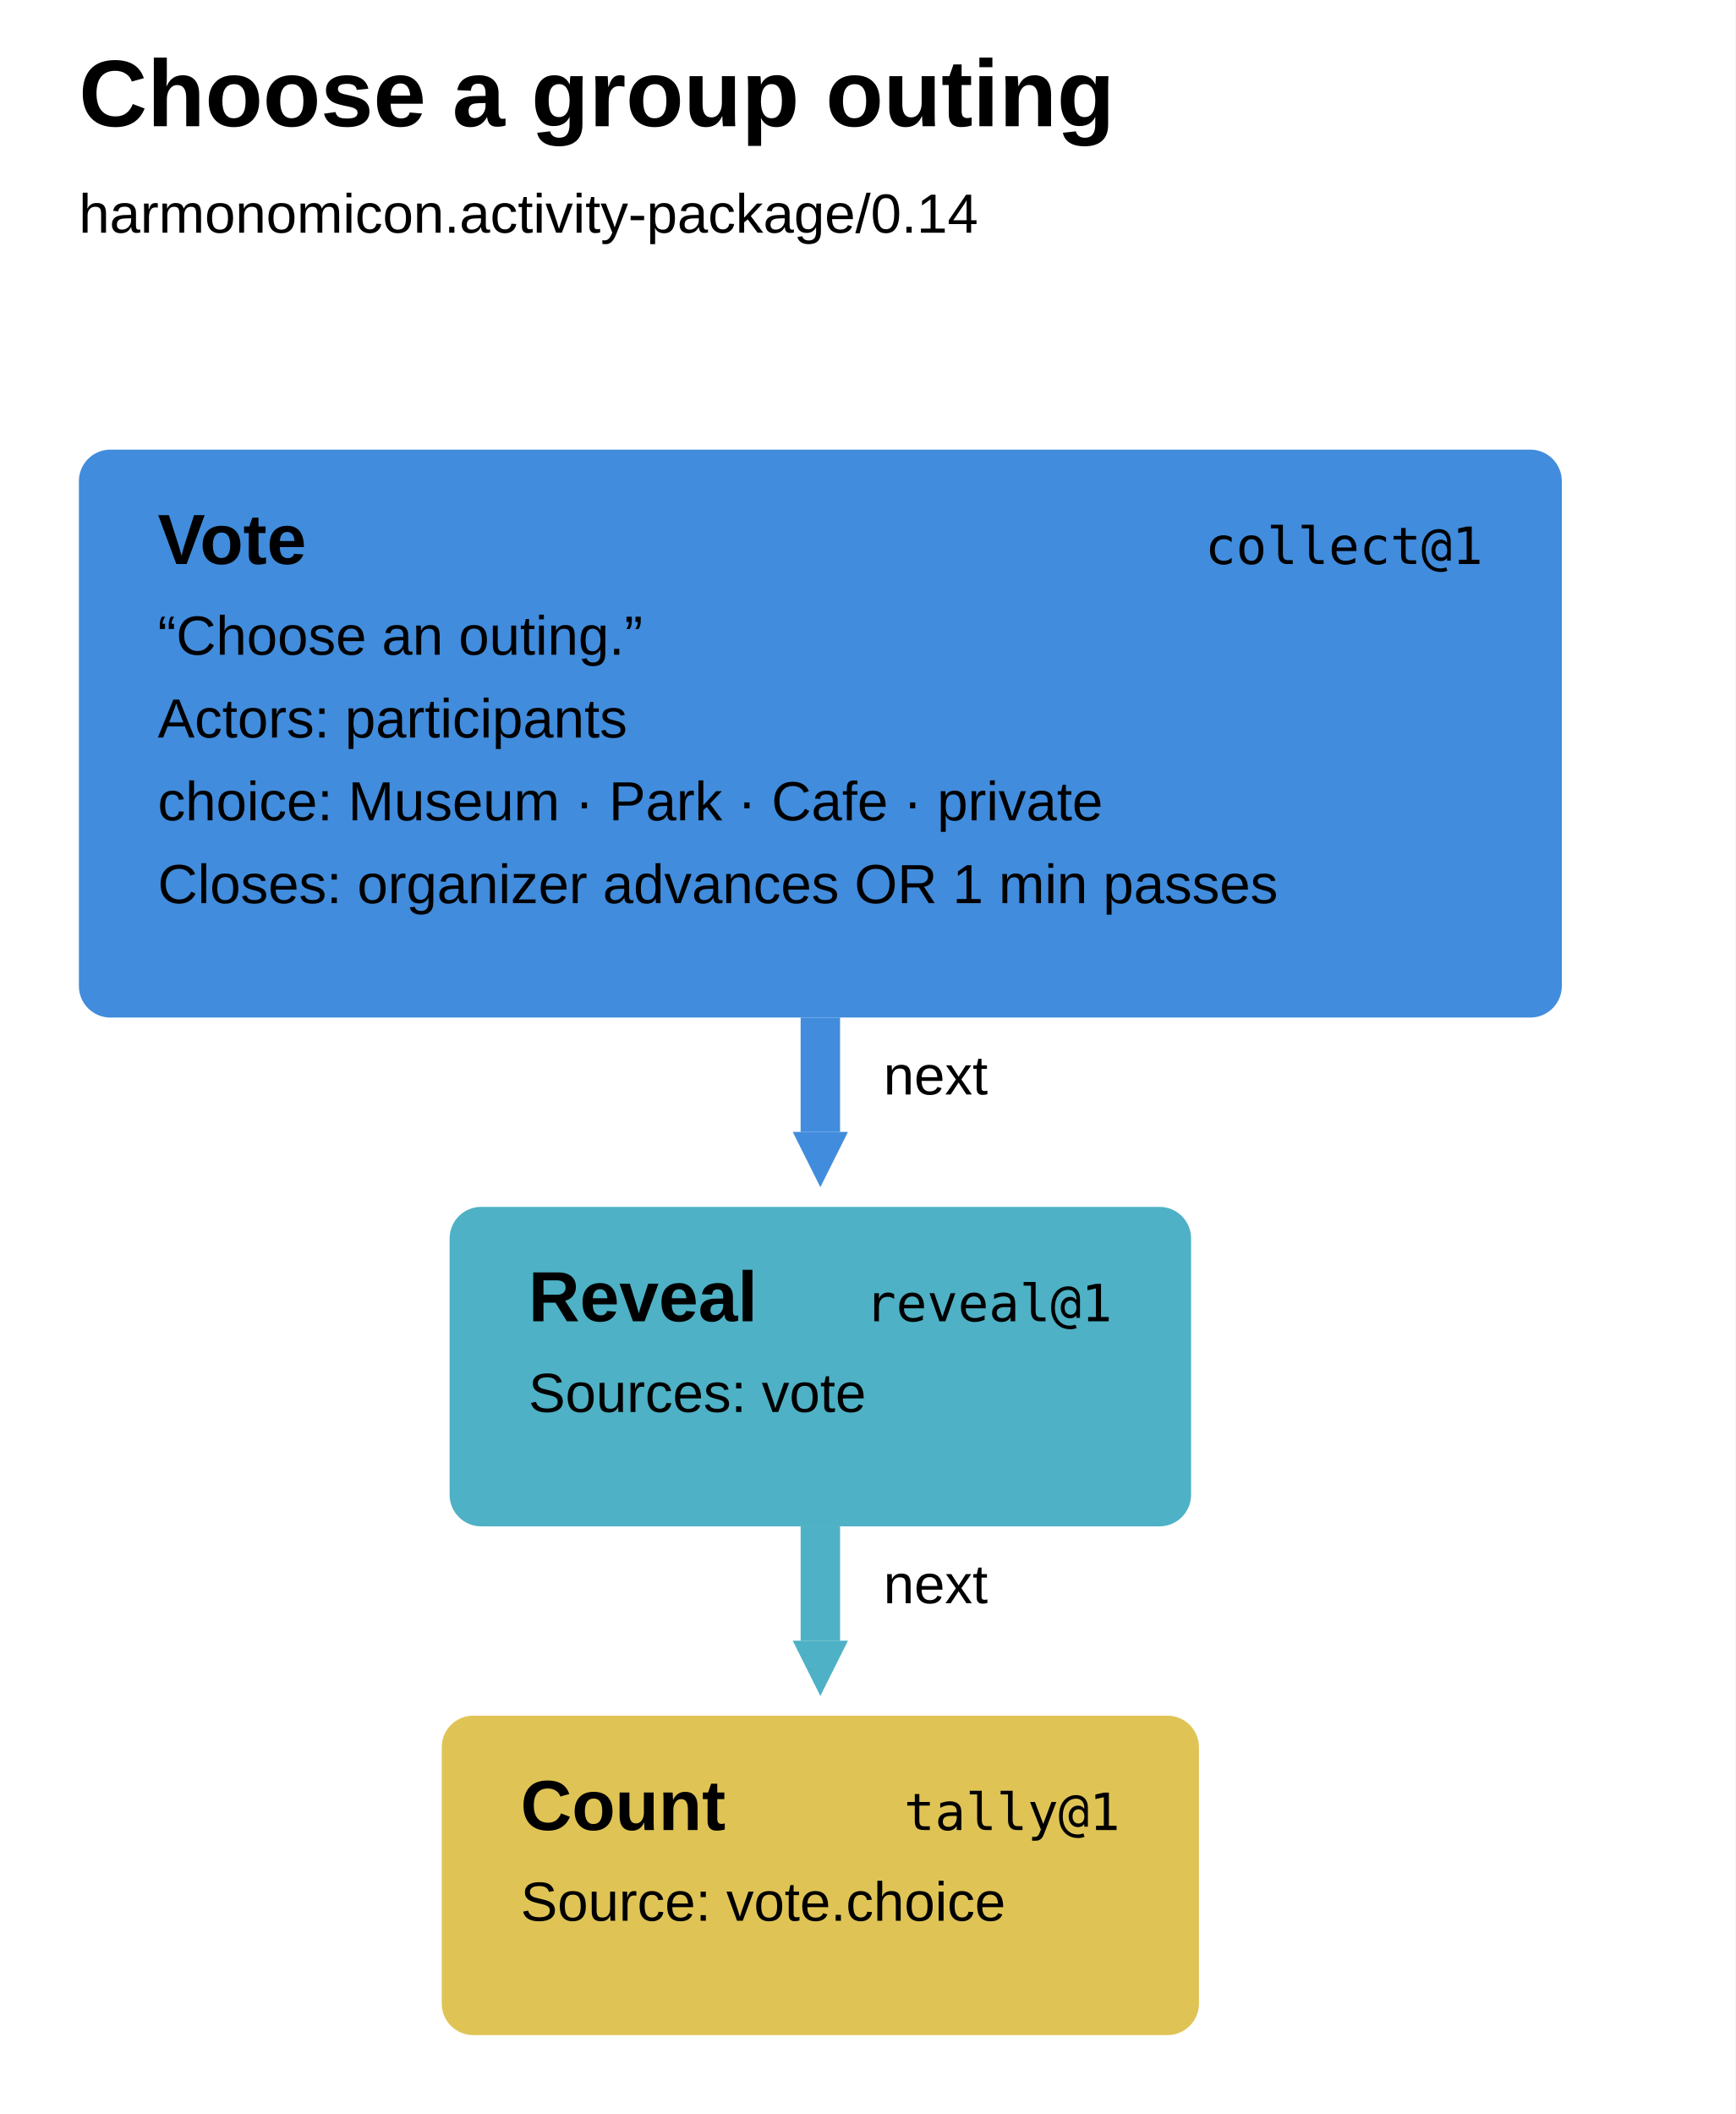
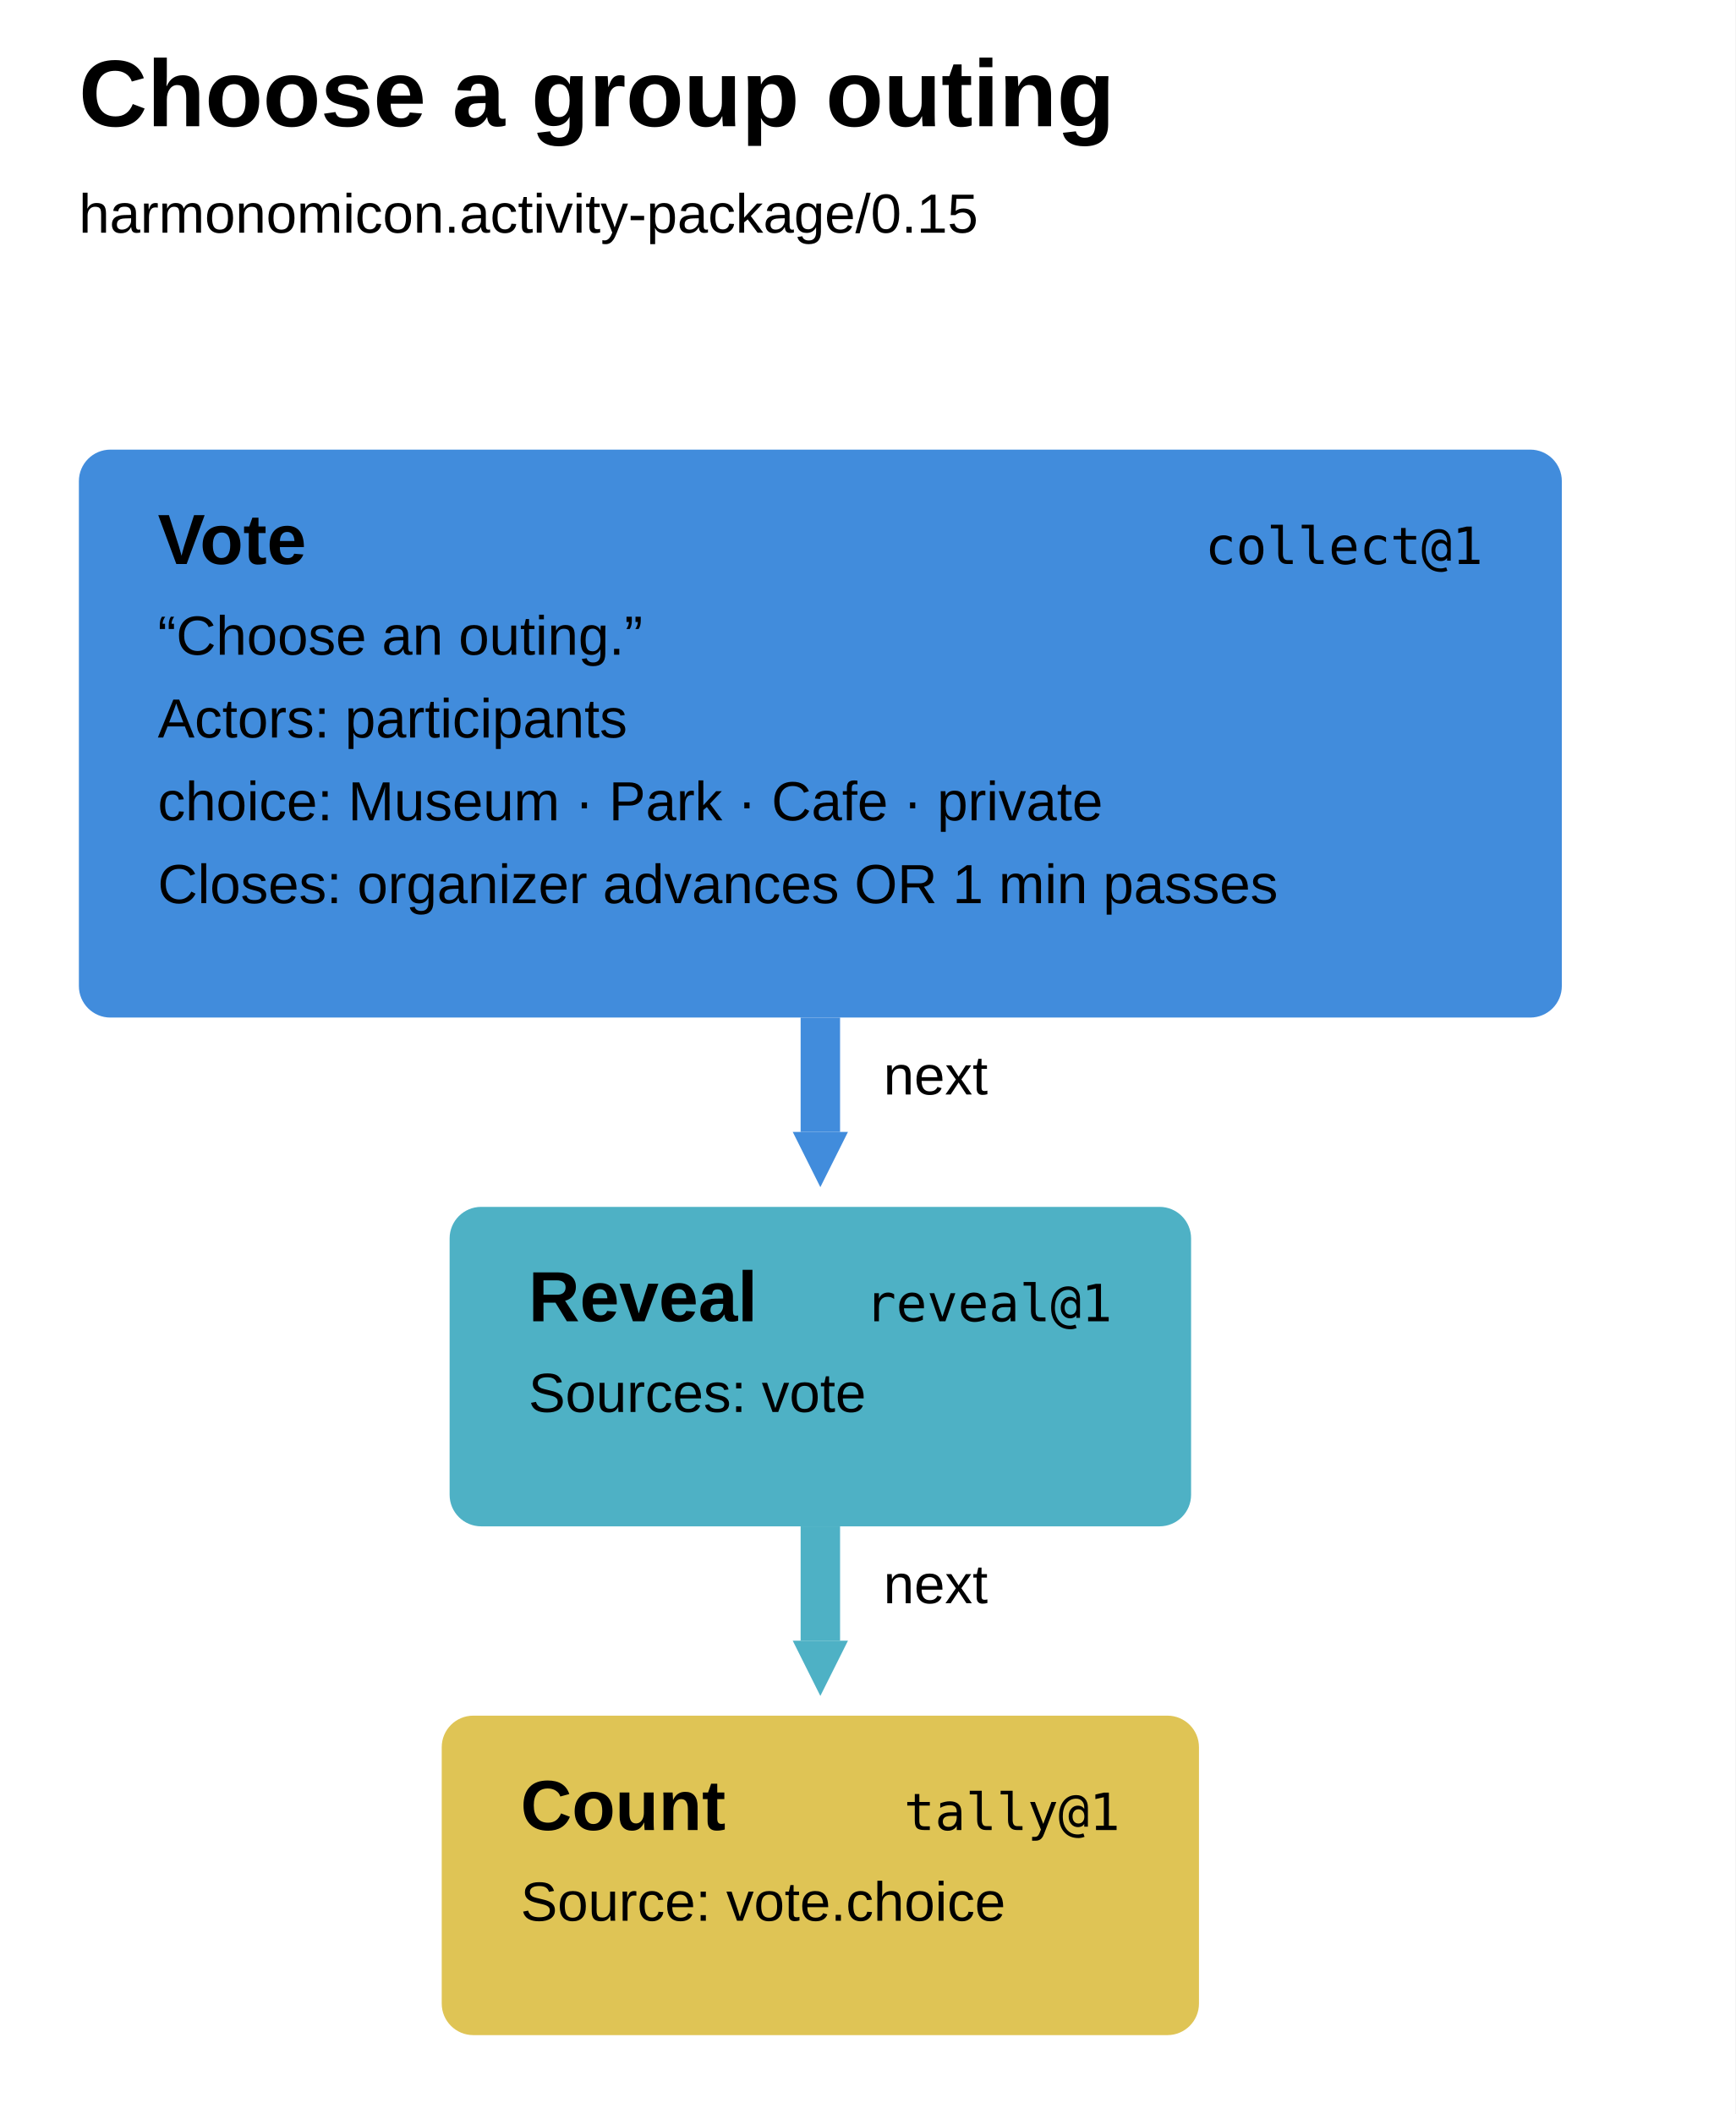
<svg xmlns="http://www.w3.org/2000/svg" width="440" height="536" viewBox="0 0 440 536" aria-label="Choose a group outing runbook" style="font-family:Arial,sans-serif;fill:black">
  <defs>
    <marker id="arrow-0" markerUnits="userSpaceOnUse" markerWidth="14" markerHeight="14" refX="0" refY="7" orient="auto">
      <path d="M0 0L14 7L0 14Z" fill="#418cdc" />
    </marker>
    <marker id="arrow-1" markerUnits="userSpaceOnUse" markerWidth="14" markerHeight="14" refX="0" refY="7" orient="auto">
      <path d="M0 0L14 7L0 14Z" fill="#4eb1c5" />
    </marker>
  </defs>
  <rect width="100%" height="100%" fill="white" />
  <text x="20" y="32" font-size="24" font-weight="700">Choose a group outing</text>
-   <text x="20" y="59" font-size="14">harmonomicon.activity-package/0.14</text>
+   <text x="20" y="59" font-size="14">harmonomicon.activity-package/0.15</text>
  <g data-step="vote" tabindex="0" role="button" aria-label="vote collect@1">
    <rect x="20" y="114" width="376" height="144" rx="8" fill="#418cdc" />
    <text x="40" y="143" font-weight="700" font-size="18">Vote</text>
    <text x="376" y="143" text-anchor="end" font-family="ui-monospace, SFMono-Regular, Menlo, Consolas, monospace" font-size="13">collect@1</text>
    <text x="40" y="166" font-size="14">“Choose an outing.”</text>
    <text x="40" y="187" font-size="14">Actors: participants</text>
    <text x="40" y="208" font-size="14">choice: Museum · Park · Cafe · private</text>
    <text x="40" y="229" font-size="14">Closes: organizer advances OR 1 min passes</text>
  </g>
  <g data-step="reveal" tabindex="0" role="button" aria-label="reveal reveal@1">
    <rect x="114" y="306" width="188" height="81" rx="8" fill="#4eb1c5" />
    <text x="134" y="335" font-weight="700" font-size="18">Reveal</text>
    <text x="282" y="335" text-anchor="end" font-family="ui-monospace, SFMono-Regular, Menlo, Consolas, monospace" font-size="13">reveal@1</text>
    <text x="134" y="358" font-size="14">Sources: vote</text>
  </g>
  <g data-step="count" tabindex="0" role="button" aria-label="count tally@1">
    <rect x="112" y="435" width="192" height="81" rx="8" fill="#dfc455" />
    <text x="132" y="464" font-weight="700" font-size="18">Count</text>
    <text x="284" y="464" text-anchor="end" font-family="ui-monospace, SFMono-Regular, Menlo, Consolas, monospace" font-size="13">tally@1</text>
    <text x="132" y="487" font-size="14">Source: vote.choice</text>
  </g>
  <path d="M 208 258 L 208 287" fill="none" stroke="#418cdc" stroke-width="10" marker-end="url(#arrow-0)" />
  <text x="224" y="277.5" font-size="14">next</text>
  <path d="M 208 387 L 208 416" fill="none" stroke="#4eb1c5" stroke-width="10" marker-end="url(#arrow-1)" />
  <text x="224" y="406.5" font-size="14">next</text>
</svg>
